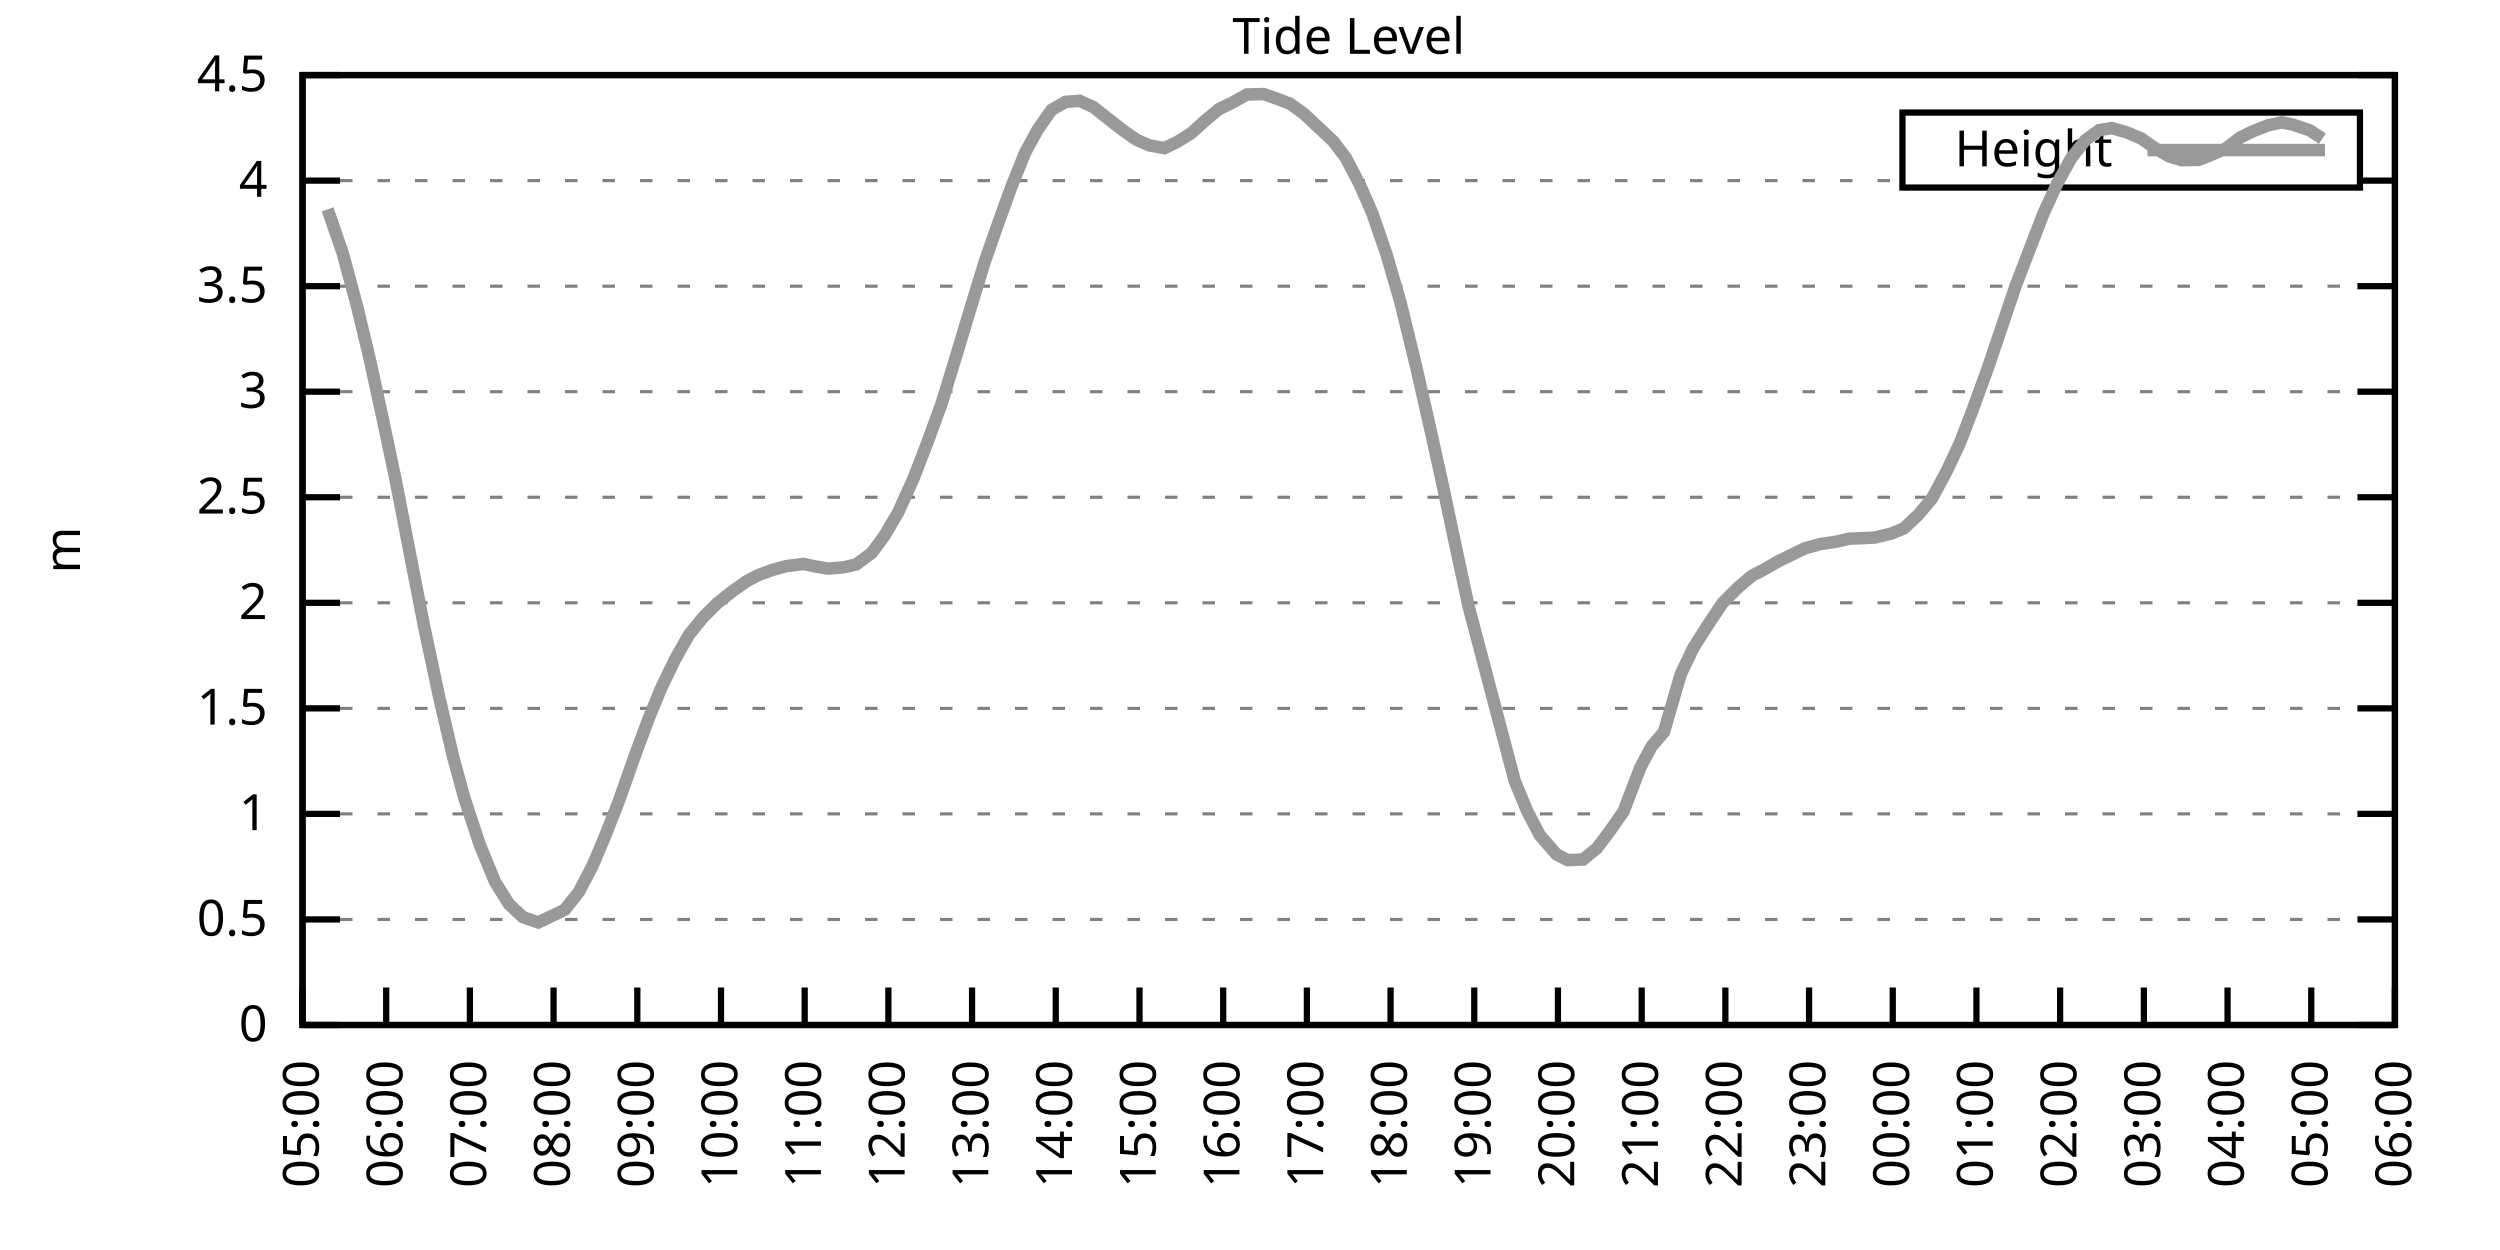
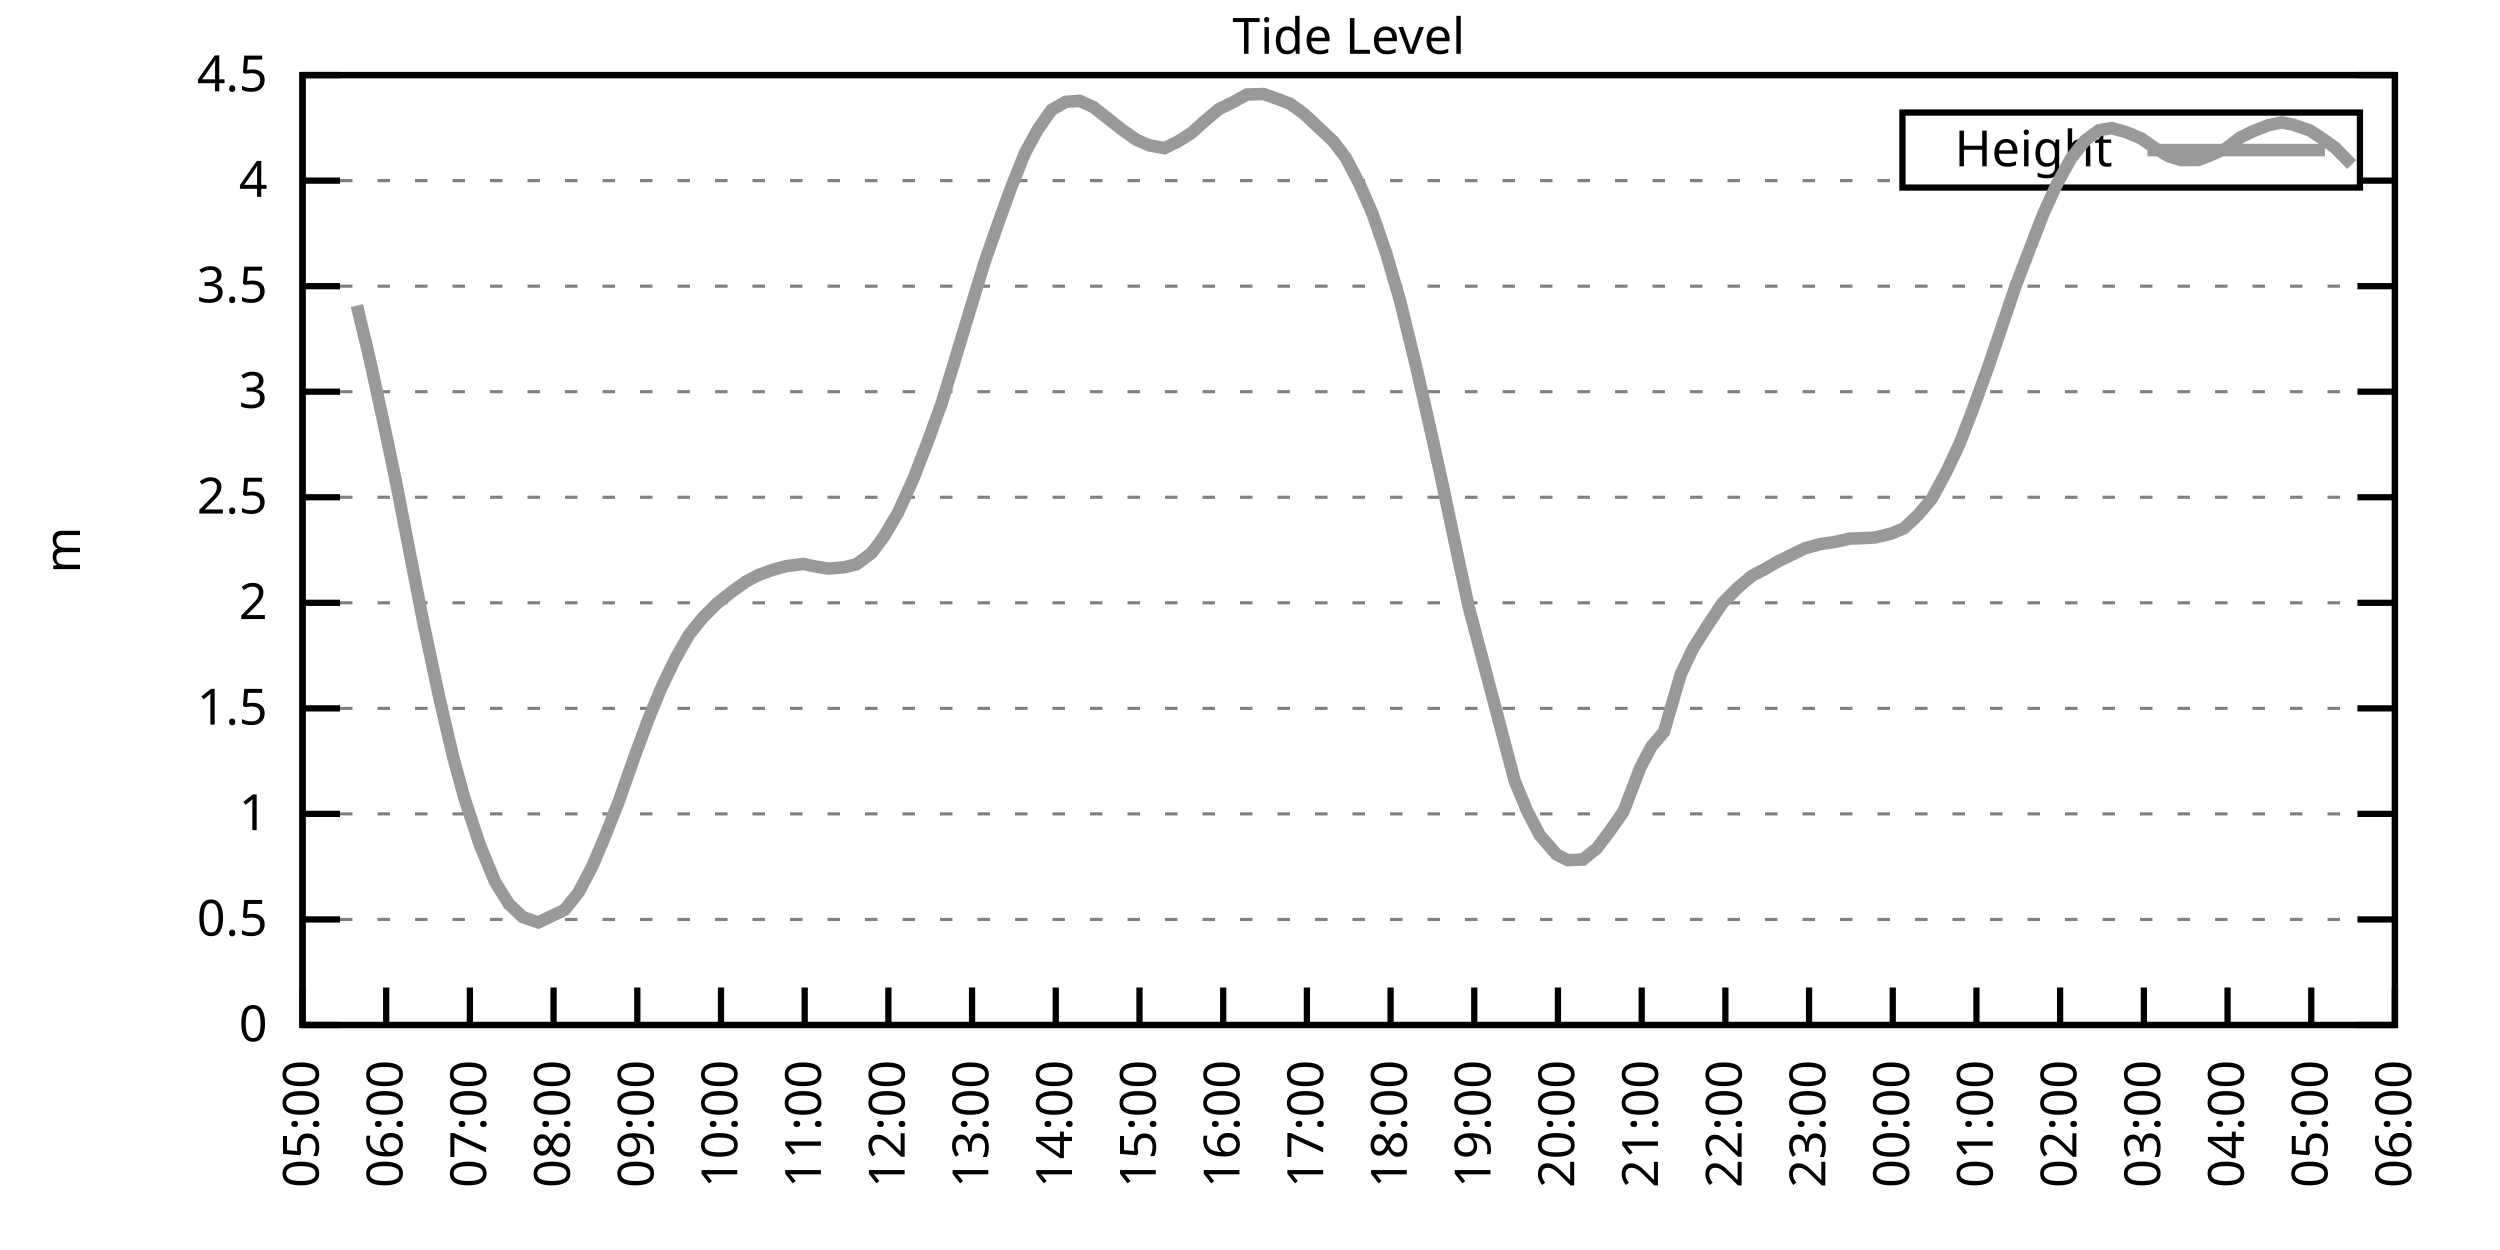
<svg xmlns="http://www.w3.org/2000/svg" xmlns:xlink="http://www.w3.org/1999/xlink" width="400" height="200" viewBox="0 0 400 200">
  <g id="gnuplot_canvas">
    <rect x="0" y="0" width="400" height="200" fill="none" />
    <defs>
      <circle id="gpDot" r="0.5" stroke-width="0.5" stroke="currentColor" />
      <path id="gpPt0" stroke-width="0.333" stroke="currentColor" d="M-1,0 h2 M0,-1 v2" />
      <path id="gpPt1" stroke-width="0.333" stroke="currentColor" d="M-1,-1 L1,1 M1,-1 L-1,1" />
      <path id="gpPt2" stroke-width="0.333" stroke="currentColor" d="M-1,0 L1,0 M0,-1 L0,1 M-1,-1 L1,1 M-1,1 L1,-1" />
      <rect id="gpPt3" stroke-width="0.333" stroke="currentColor" x="-1" y="-1" width="2" height="2" />
      <rect id="gpPt4" stroke-width="0.333" stroke="currentColor" fill="currentColor" x="-1" y="-1" width="2" height="2" />
      <circle id="gpPt5" stroke-width="0.333" stroke="currentColor" cx="0" cy="0" r="1" />
      <use xlink:href="#gpPt5" id="gpPt6" fill="currentColor" stroke="none" />
      <path id="gpPt7" stroke-width="0.333" stroke="currentColor" d="M0,-1.33 L-1.33,0.67 L1.33,0.67 z" />
      <use xlink:href="#gpPt7" id="gpPt8" fill="currentColor" stroke="none" />
      <use xlink:href="#gpPt7" id="gpPt9" stroke="currentColor" transform="rotate(180)" />
      <use xlink:href="#gpPt9" id="gpPt10" fill="currentColor" stroke="none" />
      <use xlink:href="#gpPt3" id="gpPt11" stroke="currentColor" transform="rotate(45)" />
      <use xlink:href="#gpPt11" id="gpPt12" fill="currentColor" stroke="none" />
      <path id="gpPt13" stroke-width="0.333" stroke="currentColor" d="M0,1.330 L1.265,0.411 L0.782,-1.067 L-0.782,-1.076 L-1.265,0.411 z" />
      <use xlink:href="#gpPt13" id="gpPt14" fill="currentColor" stroke="none" />
      <filter id="textbox" filterUnits="objectBoundingBox" x="0" y="0" height="1" width="1">
        <feFlood flood-color="white" flood-opacity="1" result="bgnd" />
        <feComposite in="SourceGraphic" in2="bgnd" operator="atop" />
      </filter>
      <filter id="greybox" filterUnits="objectBoundingBox" x="0" y="0" height="1" width="1">
        <feFlood flood-color="lightgrey" flood-opacity="1" result="grey" />
        <feComposite in="SourceGraphic" in2="grey" operator="atop" />
      </filter>
    </defs>
    <g fill="none" color="white" stroke="currentColor" stroke-width="1.00" stroke-linecap="butt" stroke-linejoin="miter">
</g>
    <g fill="none" color="black" stroke="currentColor" stroke-width="1.00" stroke-linecap="butt" stroke-linejoin="miter">
      <g stroke="none" shape-rendering="crispEdges">
        <polygon fill="rgb(255, 255, 255)" points="48.40,164.00 383.18,164.00 383.18,12.02 48.40,12.02 " />
      </g>
    </g>
    <g fill="none" color="black" stroke="currentColor" stroke-width="1.00" stroke-linecap="butt" stroke-linejoin="miter">
</g>
    <g fill="none" color="black" stroke="black" stroke-width="0.50" stroke-linecap="butt" stroke-linejoin="miter">
</g>
    <g fill="none" color="gray" stroke="currentColor" stroke-width="0.50" stroke-linecap="butt" stroke-linejoin="miter">
      <path stroke="gray" stroke-dasharray="2,4" class="gridline" d="M48.40,164.00 L383.19,164.00  " />
    </g>
    <g fill="none" color="gray" stroke="gray" stroke-width="1.00" stroke-linecap="butt" stroke-linejoin="miter">
</g>
    <g fill="none" color="black" stroke="currentColor" stroke-width="1.00" stroke-linecap="butt" stroke-linejoin="miter">
      <path stroke="black" d="M48.40,164.00 L54.40,164.00 M383.19,164.00 L377.19,164.00  " />
      <g transform="translate(42.80,166.60)" stroke="none" fill="black" font-family="Sans" font-size="8.00" text-anchor="end">
        <text>
          <tspan font-family="Sans"> 0</tspan>
        </text>
      </g>
    </g>
    <g fill="none" color="black" stroke="currentColor" stroke-width="1.00" stroke-linecap="butt" stroke-linejoin="miter">
</g>
    <g fill="none" color="black" stroke="black" stroke-width="0.50" stroke-linecap="butt" stroke-linejoin="miter">
</g>
    <g fill="none" color="gray" stroke="currentColor" stroke-width="0.50" stroke-linecap="butt" stroke-linejoin="miter">
      <path stroke="gray" stroke-dasharray="2,4" class="gridline" d="M48.40,147.11 L383.19,147.11  " />
    </g>
    <g fill="none" color="gray" stroke="gray" stroke-width="1.00" stroke-linecap="butt" stroke-linejoin="miter">
</g>
    <g fill="none" color="black" stroke="currentColor" stroke-width="1.00" stroke-linecap="butt" stroke-linejoin="miter">
      <path stroke="black" d="M48.40,147.11 L54.40,147.11 M383.19,147.11 L377.19,147.11  " />
      <g transform="translate(42.80,149.71)" stroke="none" fill="black" font-family="Sans" font-size="8.00" text-anchor="end">
        <text>
          <tspan font-family="Sans"> 0.5</tspan>
        </text>
      </g>
    </g>
    <g fill="none" color="black" stroke="currentColor" stroke-width="1.00" stroke-linecap="butt" stroke-linejoin="miter">
</g>
    <g fill="none" color="black" stroke="black" stroke-width="0.50" stroke-linecap="butt" stroke-linejoin="miter">
</g>
    <g fill="none" color="gray" stroke="currentColor" stroke-width="0.50" stroke-linecap="butt" stroke-linejoin="miter">
      <path stroke="gray" stroke-dasharray="2,4" class="gridline" d="M48.40,130.22 L383.19,130.22  " />
    </g>
    <g fill="none" color="gray" stroke="gray" stroke-width="1.00" stroke-linecap="butt" stroke-linejoin="miter">
</g>
    <g fill="none" color="black" stroke="currentColor" stroke-width="1.00" stroke-linecap="butt" stroke-linejoin="miter">
      <path stroke="black" d="M48.40,130.22 L54.40,130.22 M383.19,130.22 L377.19,130.22  " />
      <g transform="translate(42.80,132.82)" stroke="none" fill="black" font-family="Sans" font-size="8.00" text-anchor="end">
        <text>
          <tspan font-family="Sans"> 1</tspan>
        </text>
      </g>
    </g>
    <g fill="none" color="black" stroke="currentColor" stroke-width="1.00" stroke-linecap="butt" stroke-linejoin="miter">
</g>
    <g fill="none" color="black" stroke="black" stroke-width="0.50" stroke-linecap="butt" stroke-linejoin="miter">
</g>
    <g fill="none" color="gray" stroke="currentColor" stroke-width="0.50" stroke-linecap="butt" stroke-linejoin="miter">
      <path stroke="gray" stroke-dasharray="2,4" class="gridline" d="M48.40,113.34 L383.19,113.34  " />
    </g>
    <g fill="none" color="gray" stroke="gray" stroke-width="1.00" stroke-linecap="butt" stroke-linejoin="miter">
</g>
    <g fill="none" color="black" stroke="currentColor" stroke-width="1.00" stroke-linecap="butt" stroke-linejoin="miter">
      <path stroke="black" d="M48.40,113.34 L54.40,113.34 M383.19,113.34 L377.19,113.34  " />
      <g transform="translate(42.80,115.94)" stroke="none" fill="black" font-family="Sans" font-size="8.00" text-anchor="end">
        <text>
          <tspan font-family="Sans"> 1.5</tspan>
        </text>
      </g>
    </g>
    <g fill="none" color="black" stroke="currentColor" stroke-width="1.00" stroke-linecap="butt" stroke-linejoin="miter">
</g>
    <g fill="none" color="black" stroke="black" stroke-width="0.50" stroke-linecap="butt" stroke-linejoin="miter">
</g>
    <g fill="none" color="gray" stroke="currentColor" stroke-width="0.50" stroke-linecap="butt" stroke-linejoin="miter">
      <path stroke="gray" stroke-dasharray="2,4" class="gridline" d="M48.40,96.45 L383.19,96.45  " />
    </g>
    <g fill="none" color="gray" stroke="gray" stroke-width="1.00" stroke-linecap="butt" stroke-linejoin="miter">
</g>
    <g fill="none" color="black" stroke="currentColor" stroke-width="1.00" stroke-linecap="butt" stroke-linejoin="miter">
      <path stroke="black" d="M48.40,96.45 L54.40,96.45 M383.19,96.45 L377.19,96.45  " />
      <g transform="translate(42.80,99.05)" stroke="none" fill="black" font-family="Sans" font-size="8.00" text-anchor="end">
        <text>
          <tspan font-family="Sans"> 2</tspan>
        </text>
      </g>
    </g>
    <g fill="none" color="black" stroke="currentColor" stroke-width="1.00" stroke-linecap="butt" stroke-linejoin="miter">
</g>
    <g fill="none" color="black" stroke="black" stroke-width="0.50" stroke-linecap="butt" stroke-linejoin="miter">
</g>
    <g fill="none" color="gray" stroke="currentColor" stroke-width="0.50" stroke-linecap="butt" stroke-linejoin="miter">
      <path stroke="gray" stroke-dasharray="2,4" class="gridline" d="M48.40,79.56 L383.19,79.56  " />
    </g>
    <g fill="none" color="gray" stroke="gray" stroke-width="1.00" stroke-linecap="butt" stroke-linejoin="miter">
</g>
    <g fill="none" color="black" stroke="currentColor" stroke-width="1.00" stroke-linecap="butt" stroke-linejoin="miter">
      <path stroke="black" d="M48.40,79.56 L54.40,79.56 M383.19,79.56 L377.19,79.56  " />
      <g transform="translate(42.80,82.16)" stroke="none" fill="black" font-family="Sans" font-size="8.00" text-anchor="end">
        <text>
          <tspan font-family="Sans"> 2.5</tspan>
        </text>
      </g>
    </g>
    <g fill="none" color="black" stroke="currentColor" stroke-width="1.00" stroke-linecap="butt" stroke-linejoin="miter">
</g>
    <g fill="none" color="black" stroke="black" stroke-width="0.50" stroke-linecap="butt" stroke-linejoin="miter">
</g>
    <g fill="none" color="gray" stroke="currentColor" stroke-width="0.50" stroke-linecap="butt" stroke-linejoin="miter">
      <path stroke="gray" stroke-dasharray="2,4" class="gridline" d="M48.40,62.67 L383.19,62.67  " />
    </g>
    <g fill="none" color="gray" stroke="gray" stroke-width="1.00" stroke-linecap="butt" stroke-linejoin="miter">
</g>
    <g fill="none" color="black" stroke="currentColor" stroke-width="1.00" stroke-linecap="butt" stroke-linejoin="miter">
      <path stroke="black" d="M48.40,62.67 L54.40,62.67 M383.19,62.67 L377.19,62.67  " />
      <g transform="translate(42.80,65.27)" stroke="none" fill="black" font-family="Sans" font-size="8.00" text-anchor="end">
        <text>
          <tspan font-family="Sans"> 3</tspan>
        </text>
      </g>
    </g>
    <g fill="none" color="black" stroke="currentColor" stroke-width="1.00" stroke-linecap="butt" stroke-linejoin="miter">
</g>
    <g fill="none" color="black" stroke="black" stroke-width="0.50" stroke-linecap="butt" stroke-linejoin="miter">
</g>
    <g fill="none" color="gray" stroke="currentColor" stroke-width="0.50" stroke-linecap="butt" stroke-linejoin="miter">
      <path stroke="gray" stroke-dasharray="2,4" class="gridline" d="M48.40,45.79 L383.19,45.79  " />
    </g>
    <g fill="none" color="gray" stroke="gray" stroke-width="1.00" stroke-linecap="butt" stroke-linejoin="miter">
</g>
    <g fill="none" color="black" stroke="currentColor" stroke-width="1.00" stroke-linecap="butt" stroke-linejoin="miter">
      <path stroke="black" d="M48.40,45.79 L54.40,45.79 M383.19,45.79 L377.19,45.79  " />
      <g transform="translate(42.80,48.39)" stroke="none" fill="black" font-family="Sans" font-size="8.00" text-anchor="end">
        <text>
          <tspan font-family="Sans"> 3.5</tspan>
        </text>
      </g>
    </g>
    <g fill="none" color="black" stroke="currentColor" stroke-width="1.00" stroke-linecap="butt" stroke-linejoin="miter">
</g>
    <g fill="none" color="black" stroke="black" stroke-width="0.50" stroke-linecap="butt" stroke-linejoin="miter">
</g>
    <g fill="none" color="gray" stroke="currentColor" stroke-width="0.50" stroke-linecap="butt" stroke-linejoin="miter">
      <path stroke="gray" stroke-dasharray="2,4" class="gridline" d="M48.40,28.90 L304.39,28.90 M377.59,28.90 L383.19,28.90  " />
    </g>
    <g fill="none" color="gray" stroke="gray" stroke-width="1.00" stroke-linecap="butt" stroke-linejoin="miter">
</g>
    <g fill="none" color="black" stroke="currentColor" stroke-width="1.00" stroke-linecap="butt" stroke-linejoin="miter">
      <path stroke="black" d="M48.40,28.90 L54.40,28.90 M383.19,28.90 L377.19,28.90  " />
      <g transform="translate(42.80,31.50)" stroke="none" fill="black" font-family="Sans" font-size="8.00" text-anchor="end">
        <text>
          <tspan font-family="Sans"> 4</tspan>
        </text>
      </g>
    </g>
    <g fill="none" color="black" stroke="currentColor" stroke-width="1.00" stroke-linecap="butt" stroke-linejoin="miter">
</g>
    <g fill="none" color="black" stroke="black" stroke-width="0.50" stroke-linecap="butt" stroke-linejoin="miter">
</g>
    <g fill="none" color="gray" stroke="currentColor" stroke-width="0.50" stroke-linecap="butt" stroke-linejoin="miter">
      <path stroke="gray" stroke-dasharray="2,4" class="gridline" d="M48.40,12.01 L383.19,12.01  " />
    </g>
    <g fill="none" color="gray" stroke="gray" stroke-width="1.00" stroke-linecap="butt" stroke-linejoin="miter">
</g>
    <g fill="none" color="black" stroke="currentColor" stroke-width="1.00" stroke-linecap="butt" stroke-linejoin="miter">
      <path stroke="black" d="M48.40,12.01 L54.40,12.01 M383.19,12.01 L377.19,12.01  " />
      <g transform="translate(42.80,14.61)" stroke="none" fill="black" font-family="Sans" font-size="8.00" text-anchor="end">
        <text>
          <tspan font-family="Sans"> 4.5</tspan>
        </text>
      </g>
    </g>
    <g fill="none" color="black" stroke="currentColor" stroke-width="1.00" stroke-linecap="butt" stroke-linejoin="miter">
      <path stroke="black" d="M48.40,164.00 L48.40,158.00  " />
      <g transform="translate(51.00,169.60) rotate(270.00)" stroke="none" fill="black" font-family="Sans" font-size="8.00" text-anchor="end">
        <text>
          <tspan font-family="Sans">05:00</tspan>
        </text>
      </g>
    </g>
    <g fill="none" color="black" stroke="currentColor" stroke-width="1.00" stroke-linecap="butt" stroke-linejoin="miter">
      <path stroke="black" d="M61.79,164.00 L61.79,158.00  " />
      <g transform="translate(64.39,169.60) rotate(270.00)" stroke="none" fill="black" font-family="Sans" font-size="8.00" text-anchor="end">
        <text>
          <tspan font-family="Sans">06:00</tspan>
        </text>
      </g>
    </g>
    <g fill="none" color="black" stroke="currentColor" stroke-width="1.00" stroke-linecap="butt" stroke-linejoin="miter">
      <path stroke="black" d="M75.18,164.00 L75.18,158.00  " />
      <g transform="translate(77.78,169.60) rotate(270.00)" stroke="none" fill="black" font-family="Sans" font-size="8.00" text-anchor="end">
        <text>
          <tspan font-family="Sans">07:00</tspan>
        </text>
      </g>
    </g>
    <g fill="none" color="black" stroke="currentColor" stroke-width="1.00" stroke-linecap="butt" stroke-linejoin="miter">
      <path stroke="black" d="M88.57,164.00 L88.57,158.00  " />
      <g transform="translate(91.17,169.60) rotate(270.00)" stroke="none" fill="black" font-family="Sans" font-size="8.00" text-anchor="end">
        <text>
          <tspan font-family="Sans">08:00</tspan>
        </text>
      </g>
    </g>
    <g fill="none" color="black" stroke="currentColor" stroke-width="1.00" stroke-linecap="butt" stroke-linejoin="miter">
      <path stroke="black" d="M101.97,164.00 L101.97,158.00  " />
      <g transform="translate(104.57,169.60) rotate(270.00)" stroke="none" fill="black" font-family="Sans" font-size="8.00" text-anchor="end">
        <text>
          <tspan font-family="Sans">09:00</tspan>
        </text>
      </g>
    </g>
    <g fill="none" color="black" stroke="currentColor" stroke-width="1.00" stroke-linecap="butt" stroke-linejoin="miter">
      <path stroke="black" d="M115.36,164.00 L115.36,158.00  " />
      <g transform="translate(117.96,169.60) rotate(270.00)" stroke="none" fill="black" font-family="Sans" font-size="8.00" text-anchor="end">
        <text>
          <tspan font-family="Sans">10:00</tspan>
        </text>
      </g>
    </g>
    <g fill="none" color="black" stroke="currentColor" stroke-width="1.00" stroke-linecap="butt" stroke-linejoin="miter">
      <path stroke="black" d="M128.75,164.00 L128.75,158.00  " />
      <g transform="translate(131.35,169.60) rotate(270.00)" stroke="none" fill="black" font-family="Sans" font-size="8.00" text-anchor="end">
        <text>
          <tspan font-family="Sans">11:00</tspan>
        </text>
      </g>
    </g>
    <g fill="none" color="black" stroke="currentColor" stroke-width="1.00" stroke-linecap="butt" stroke-linejoin="miter">
      <path stroke="black" d="M142.14,164.00 L142.14,158.00  " />
      <g transform="translate(144.74,169.60) rotate(270.00)" stroke="none" fill="black" font-family="Sans" font-size="8.00" text-anchor="end">
        <text>
          <tspan font-family="Sans">12:00</tspan>
        </text>
      </g>
    </g>
    <g fill="none" color="black" stroke="currentColor" stroke-width="1.00" stroke-linecap="butt" stroke-linejoin="miter">
      <path stroke="black" d="M155.53,164.00 L155.53,158.00  " />
      <g transform="translate(158.13,169.60) rotate(270.00)" stroke="none" fill="black" font-family="Sans" font-size="8.00" text-anchor="end">
        <text>
          <tspan font-family="Sans">13:00</tspan>
        </text>
      </g>
    </g>
    <g fill="none" color="black" stroke="currentColor" stroke-width="1.00" stroke-linecap="butt" stroke-linejoin="miter">
      <path stroke="black" d="M168.92,164.00 L168.92,158.00  " />
      <g transform="translate(171.52,169.60) rotate(270.00)" stroke="none" fill="black" font-family="Sans" font-size="8.00" text-anchor="end">
        <text>
          <tspan font-family="Sans">14:00</tspan>
        </text>
      </g>
    </g>
    <g fill="none" color="black" stroke="currentColor" stroke-width="1.00" stroke-linecap="butt" stroke-linejoin="miter">
      <path stroke="black" d="M182.32,164.00 L182.32,158.00  " />
      <g transform="translate(184.92,169.60) rotate(270.00)" stroke="none" fill="black" font-family="Sans" font-size="8.00" text-anchor="end">
        <text>
          <tspan font-family="Sans">15:00</tspan>
        </text>
      </g>
    </g>
    <g fill="none" color="black" stroke="currentColor" stroke-width="1.00" stroke-linecap="butt" stroke-linejoin="miter">
      <path stroke="black" d="M195.71,164.00 L195.71,158.00  " />
      <g transform="translate(198.31,169.60) rotate(270.00)" stroke="none" fill="black" font-family="Sans" font-size="8.00" text-anchor="end">
        <text>
          <tspan font-family="Sans">16:00</tspan>
        </text>
      </g>
    </g>
    <g fill="none" color="black" stroke="currentColor" stroke-width="1.00" stroke-linecap="butt" stroke-linejoin="miter">
      <path stroke="black" d="M209.10,164.00 L209.10,158.00  " />
      <g transform="translate(211.70,169.60) rotate(270.00)" stroke="none" fill="black" font-family="Sans" font-size="8.00" text-anchor="end">
        <text>
          <tspan font-family="Sans">17:00</tspan>
        </text>
      </g>
    </g>
    <g fill="none" color="black" stroke="currentColor" stroke-width="1.00" stroke-linecap="butt" stroke-linejoin="miter">
      <path stroke="black" d="M222.49,164.00 L222.49,158.00  " />
      <g transform="translate(225.09,169.60) rotate(270.00)" stroke="none" fill="black" font-family="Sans" font-size="8.00" text-anchor="end">
        <text>
          <tspan font-family="Sans">18:00</tspan>
        </text>
      </g>
    </g>
    <g fill="none" color="black" stroke="currentColor" stroke-width="1.00" stroke-linecap="butt" stroke-linejoin="miter">
      <path stroke="black" d="M235.88,164.00 L235.88,158.00  " />
      <g transform="translate(238.48,169.60) rotate(270.00)" stroke="none" fill="black" font-family="Sans" font-size="8.00" text-anchor="end">
        <text>
          <tspan font-family="Sans">19:00</tspan>
        </text>
      </g>
    </g>
    <g fill="none" color="black" stroke="currentColor" stroke-width="1.00" stroke-linecap="butt" stroke-linejoin="miter">
      <path stroke="black" d="M249.27,164.00 L249.27,158.00  " />
      <g transform="translate(251.87,169.60) rotate(270.00)" stroke="none" fill="black" font-family="Sans" font-size="8.00" text-anchor="end">
        <text>
          <tspan font-family="Sans">20:00</tspan>
        </text>
      </g>
    </g>
    <g fill="none" color="black" stroke="currentColor" stroke-width="1.00" stroke-linecap="butt" stroke-linejoin="miter">
      <path stroke="black" d="M262.67,164.00 L262.67,158.00  " />
      <g transform="translate(265.27,169.60) rotate(270.00)" stroke="none" fill="black" font-family="Sans" font-size="8.00" text-anchor="end">
        <text>
          <tspan font-family="Sans">21:00</tspan>
        </text>
      </g>
    </g>
    <g fill="none" color="black" stroke="currentColor" stroke-width="1.00" stroke-linecap="butt" stroke-linejoin="miter">
      <path stroke="black" d="M276.06,164.00 L276.06,158.00  " />
      <g transform="translate(278.66,169.60) rotate(270.00)" stroke="none" fill="black" font-family="Sans" font-size="8.00" text-anchor="end">
        <text>
          <tspan font-family="Sans">22:00</tspan>
        </text>
      </g>
    </g>
    <g fill="none" color="black" stroke="currentColor" stroke-width="1.00" stroke-linecap="butt" stroke-linejoin="miter">
      <path stroke="black" d="M289.45,164.00 L289.45,158.00  " />
      <g transform="translate(292.05,169.60) rotate(270.00)" stroke="none" fill="black" font-family="Sans" font-size="8.00" text-anchor="end">
        <text>
          <tspan font-family="Sans">23:00</tspan>
        </text>
      </g>
    </g>
    <g fill="none" color="black" stroke="currentColor" stroke-width="1.00" stroke-linecap="butt" stroke-linejoin="miter">
      <path stroke="black" d="M302.84,164.00 L302.84,158.00  " />
      <g transform="translate(305.44,169.60) rotate(270.00)" stroke="none" fill="black" font-family="Sans" font-size="8.00" text-anchor="end">
        <text>
          <tspan font-family="Sans">00:00</tspan>
        </text>
      </g>
    </g>
    <g fill="none" color="black" stroke="currentColor" stroke-width="1.00" stroke-linecap="butt" stroke-linejoin="miter">
      <path stroke="black" d="M316.23,164.00 L316.23,158.00  " />
      <g transform="translate(318.83,169.60) rotate(270.00)" stroke="none" fill="black" font-family="Sans" font-size="8.00" text-anchor="end">
        <text>
          <tspan font-family="Sans">01:00</tspan>
        </text>
      </g>
    </g>
    <g fill="none" color="black" stroke="currentColor" stroke-width="1.00" stroke-linecap="butt" stroke-linejoin="miter">
      <path stroke="black" d="M329.62,164.00 L329.62,158.00  " />
      <g transform="translate(332.22,169.60) rotate(270.00)" stroke="none" fill="black" font-family="Sans" font-size="8.00" text-anchor="end">
        <text>
          <tspan font-family="Sans">02:00</tspan>
        </text>
      </g>
    </g>
    <g fill="none" color="black" stroke="currentColor" stroke-width="1.00" stroke-linecap="butt" stroke-linejoin="miter">
      <path stroke="black" d="M343.02,164.00 L343.02,158.00  " />
      <g transform="translate(345.62,169.60) rotate(270.00)" stroke="none" fill="black" font-family="Sans" font-size="8.00" text-anchor="end">
        <text>
          <tspan font-family="Sans">03:00</tspan>
        </text>
      </g>
    </g>
    <g fill="none" color="black" stroke="currentColor" stroke-width="1.00" stroke-linecap="butt" stroke-linejoin="miter">
      <path stroke="black" d="M356.41,164.00 L356.41,158.00  " />
      <g transform="translate(359.01,169.60) rotate(270.00)" stroke="none" fill="black" font-family="Sans" font-size="8.00" text-anchor="end">
        <text>
          <tspan font-family="Sans">04:00</tspan>
        </text>
      </g>
    </g>
    <g fill="none" color="black" stroke="currentColor" stroke-width="1.00" stroke-linecap="butt" stroke-linejoin="miter">
      <path stroke="black" d="M369.80,164.00 L369.80,158.00  " />
      <g transform="translate(372.40,169.60) rotate(270.00)" stroke="none" fill="black" font-family="Sans" font-size="8.00" text-anchor="end">
        <text>
          <tspan font-family="Sans">05:00</tspan>
        </text>
      </g>
    </g>
    <g fill="none" color="black" stroke="currentColor" stroke-width="1.00" stroke-linecap="butt" stroke-linejoin="miter">
      <path stroke="black" d="M383.19,164.00 L383.19,158.00  " />
      <g transform="translate(385.79,169.60) rotate(270.00)" stroke="none" fill="black" font-family="Sans" font-size="8.00" text-anchor="end">
        <text>
          <tspan font-family="Sans">06:00</tspan>
        </text>
      </g>
    </g>
    <g fill="none" color="black" stroke="currentColor" stroke-width="1.00" stroke-linecap="butt" stroke-linejoin="miter">
</g>
    <g fill="none" color="black" stroke="currentColor" stroke-width="1.00" stroke-linecap="butt" stroke-linejoin="miter">
      <path stroke="black" d="M48.40,12.01 L48.40,164.00 L383.19,164.00 L383.19,12.01 L48.40,12.01 Z  " />
    </g>
    <g fill="none" color="black" stroke="currentColor" stroke-width="1.00" stroke-linecap="butt" stroke-linejoin="miter">
</g>
    <g fill="none" color="black" stroke="currentColor" stroke-width="1.00" stroke-linecap="butt" stroke-linejoin="miter">
      <path stroke="black" d="M304.39,30.01 L304.39,18.01 L377.59,18.01 L377.59,30.01 L304.39,30.01 Z  " />
    </g>
    <g id="Tide_level_plot_1">
      <g fill="none" color="white" stroke="black" stroke-width="2.00" stroke-linecap="butt" stroke-linejoin="miter">
</g>
      <g fill="none" color="black" stroke="currentColor" stroke-width="2.00" stroke-linecap="butt" stroke-linejoin="miter">
        <g transform="translate(337.99,26.61)" stroke="none" fill="black" font-family="Sans" font-size="8.00" text-anchor="end">
          <text>
            <tspan font-family="Sans">Height</tspan>
          </text>
        </g>
      </g>
      <g fill="none" color="black" stroke="currentColor" stroke-width="2.00" stroke-linecap="butt" stroke-linejoin="miter">
-         <path stroke="rgb(153, 153, 153)" d="M343.59,24.01 L371.99,24.01 M52.42,33.49 L54.87,40.62 L57.10,48.89 L59.11,57.24 L61.35,67.54 L63.35,77.03   L65.81,89.73 L67.82,100.06 L70.27,111.55 L72.50,121.11 L74.29,127.66 L76.75,135.12 L79.20,141.07 L81.43,144.65   L83.66,146.74 L86.12,147.59 L90.36,145.56 L92.59,142.76 L94.82,138.50 L96.83,133.74 L99.06,128.06 L101.52,121.07   L103.75,115.06 L105.76,110.16 L107.99,105.53 L110.22,101.58 L112.46,98.81 L114.69,96.58 L117.14,94.63 L119.38,93.04   L121.38,91.99 L123.62,91.18 L125.85,90.57 L128.53,90.23 L130.31,90.61 L132.54,90.98 L135.00,90.77 L137.01,90.30   L139.46,88.48 L141.47,85.78 L143.70,81.99 L146.16,76.56 L148.39,70.78 L150.62,64.67 L152.85,57.40 L155.09,49.97   L157.54,41.94 L159.77,35.55 L161.78,30.01 L164.01,24.44 L166.02,20.76 L168.25,17.58 L170.49,16.30 L172.72,16.13   L174.95,17.14 L177.18,18.90 L179.64,20.83 L181.87,22.38 L183.88,23.26 L186.33,23.70 L188.34,22.72 L190.57,21.33   L192.81,19.31 L195.04,17.45 L197.27,16.37 L199.50,15.12 L202.18,15.05 L204.41,15.83 L206.42,16.60 L208.65,18.22   L210.88,20.32 L213.34,22.62 L215.35,25.28 L217.58,29.57 L219.59,34.17 L221.82,40.62 L224.05,48.28 L226.51,58.35   L228.74,68.14 L230.75,77.23 L232.76,86.72 L234.99,97.09 L242.36,124.96 L244.36,129.79 L246.37,133.64 L249.05,136.71   L250.84,137.62 L253.29,137.52 L255.52,135.70 L257.53,133.03 L259.76,129.85 L262.44,122.83 L264.23,119.45 L266.24,117.09   L268.92,107.87 L270.92,103.68 L273.16,100.16 L275.61,96.48 L278.07,94.02 L280.30,92.13 L282.31,91.08 L284.54,89.80   L286.77,88.71 L288.78,87.73 L291.23,87.06 L293.69,86.69 L295.92,86.18 L297.93,86.11 L299.94,86.01 L302.62,85.37   L304.63,84.53 L306.86,82.43 L309.09,79.80 L311.54,75.24 L313.55,70.95 L315.56,65.75 L318.02,58.99 L320.25,52.41   L322.48,45.79 L324.71,39.98 L326.95,34.17 L329.18,29.30 L331.41,25.28 L333.64,22.45 L335.87,20.83 L337.88,20.49   L340.34,21.20 L342.57,22.14 L344.80,23.70 L347.03,25.01 L349.04,25.62 L351.72,25.59 L353.51,24.91 L356.18,23.73   L358.42,22.01 L360.42,21.03 L362.88,20.05 L365.11,19.58 L366.90,19.95 L369.58,20.86 L371.58,22.18  " />
+         <path stroke="rgb(153, 153, 153)" d="M343.59,24.01 L371.99,24.01 M57.10,48.89 L59.11,57.24 L61.35,67.54 L63.35,77.03 L65.81,89.73 L67.82,100.06   L70.27,111.55 L72.50,121.11 L74.29,127.66 L76.75,135.12 L79.20,141.07 L81.43,144.65 L83.66,146.74 L86.12,147.59   L90.36,145.56 L92.59,142.76 L94.82,138.50 L96.83,133.74 L99.06,128.06 L101.52,121.07 L103.75,115.06 L105.76,110.16   L107.99,105.53 L110.22,101.58 L112.46,98.81 L114.69,96.58 L117.14,94.63 L119.38,93.04 L121.38,91.99 L123.62,91.18   L125.85,90.57 L128.53,90.23 L130.31,90.61 L132.54,90.98 L135.00,90.77 L137.01,90.30 L139.46,88.48 L141.47,85.78   L143.70,81.99 L146.16,76.56 L148.39,70.78 L150.62,64.67 L152.85,57.40 L155.09,49.97 L157.54,41.94 L159.77,35.55   L161.78,30.01 L164.01,24.44 L166.02,20.76 L168.25,17.58 L170.49,16.30 L172.72,16.13 L174.95,17.14 L177.18,18.90   L179.64,20.83 L181.87,22.38 L183.88,23.26 L186.33,23.70 L188.34,22.72 L190.57,21.33 L192.81,19.31 L195.04,17.45   L197.27,16.37 L199.50,15.12 L202.18,15.05 L204.41,15.83 L206.42,16.60 L208.65,18.22 L210.88,20.32 L213.34,22.62   L215.35,25.28 L217.58,29.57 L219.59,34.17 L221.82,40.62 L224.05,48.28 L226.51,58.35 L228.74,68.14 L230.75,77.23   L232.76,86.72 L234.99,97.09 L242.36,124.96 L244.36,129.79 L246.37,133.64 L249.05,136.71 L250.84,137.62 L253.29,137.52   L255.52,135.70 L257.53,133.03 L259.76,129.85 L262.44,122.83 L264.23,119.45 L266.24,117.09 L268.92,107.87 L270.92,103.68   L273.16,100.16 L275.61,96.48 L278.07,94.02 L280.30,92.13 L282.31,91.08 L284.54,89.80 L286.77,88.71 L288.78,87.73   L291.23,87.06 L293.69,86.69 L295.92,86.18 L297.93,86.11 L299.94,86.01 L302.62,85.37 L304.63,84.53 L306.86,82.43   L309.09,79.80 L311.54,75.24 L313.55,70.95 L315.56,65.75 L318.02,58.99 L320.25,52.41 L322.48,45.79 L324.71,39.98   L326.95,34.17 L329.18,29.30 L331.41,25.28 L333.64,22.45 L335.87,20.83 L337.88,20.49 L340.34,21.20 L342.57,22.14   L344.80,23.70 L347.03,25.01 L349.04,25.62 L351.72,25.59 L353.51,24.91 L356.18,23.73 L358.42,22.01 L360.42,21.03   L362.88,20.05 L365.11,19.58 L366.90,19.95 L369.58,20.86 L371.58,22.18 L373.59,23.60 L376.27,26.33  " />
      </g>
    </g>
    <g fill="none" color="black" stroke="currentColor" stroke-width="2.00" stroke-linecap="butt" stroke-linejoin="miter">
</g>
    <g fill="none" color="black" stroke="black" stroke-width="1.00" stroke-linecap="butt" stroke-linejoin="miter">
</g>
    <g fill="none" color="black" stroke="currentColor" stroke-width="1.00" stroke-linecap="butt" stroke-linejoin="miter">
      <path stroke="black" d="M48.40,12.01 L48.40,164.00 L383.19,164.00 L383.19,12.01 L48.40,12.01 Z  " />
      <g transform="translate(12.80,88.01) rotate(270.00)" stroke="none" fill="black" font-family="Sans" font-size="8.00" text-anchor="middle">
        <text>
          <tspan font-family="Sans">m</tspan>
        </text>
      </g>
    </g>
    <g fill="none" color="black" stroke="currentColor" stroke-width="1.00" stroke-linecap="butt" stroke-linejoin="miter">
</g>
    <g fill="none" color="black" stroke="currentColor" stroke-width="1.00" stroke-linecap="butt" stroke-linejoin="miter">
      <g transform="translate(215.79,8.61)" stroke="none" fill="black" font-family="Sans" font-size="8.00" text-anchor="middle">
        <text>
          <tspan font-family="Sans">Tide Level</tspan>
        </text>
      </g>
    </g>
    <g fill="none" color="black" stroke="currentColor" stroke-width="1.00" stroke-linecap="butt" stroke-linejoin="miter">
</g>
  </g>
</svg>
